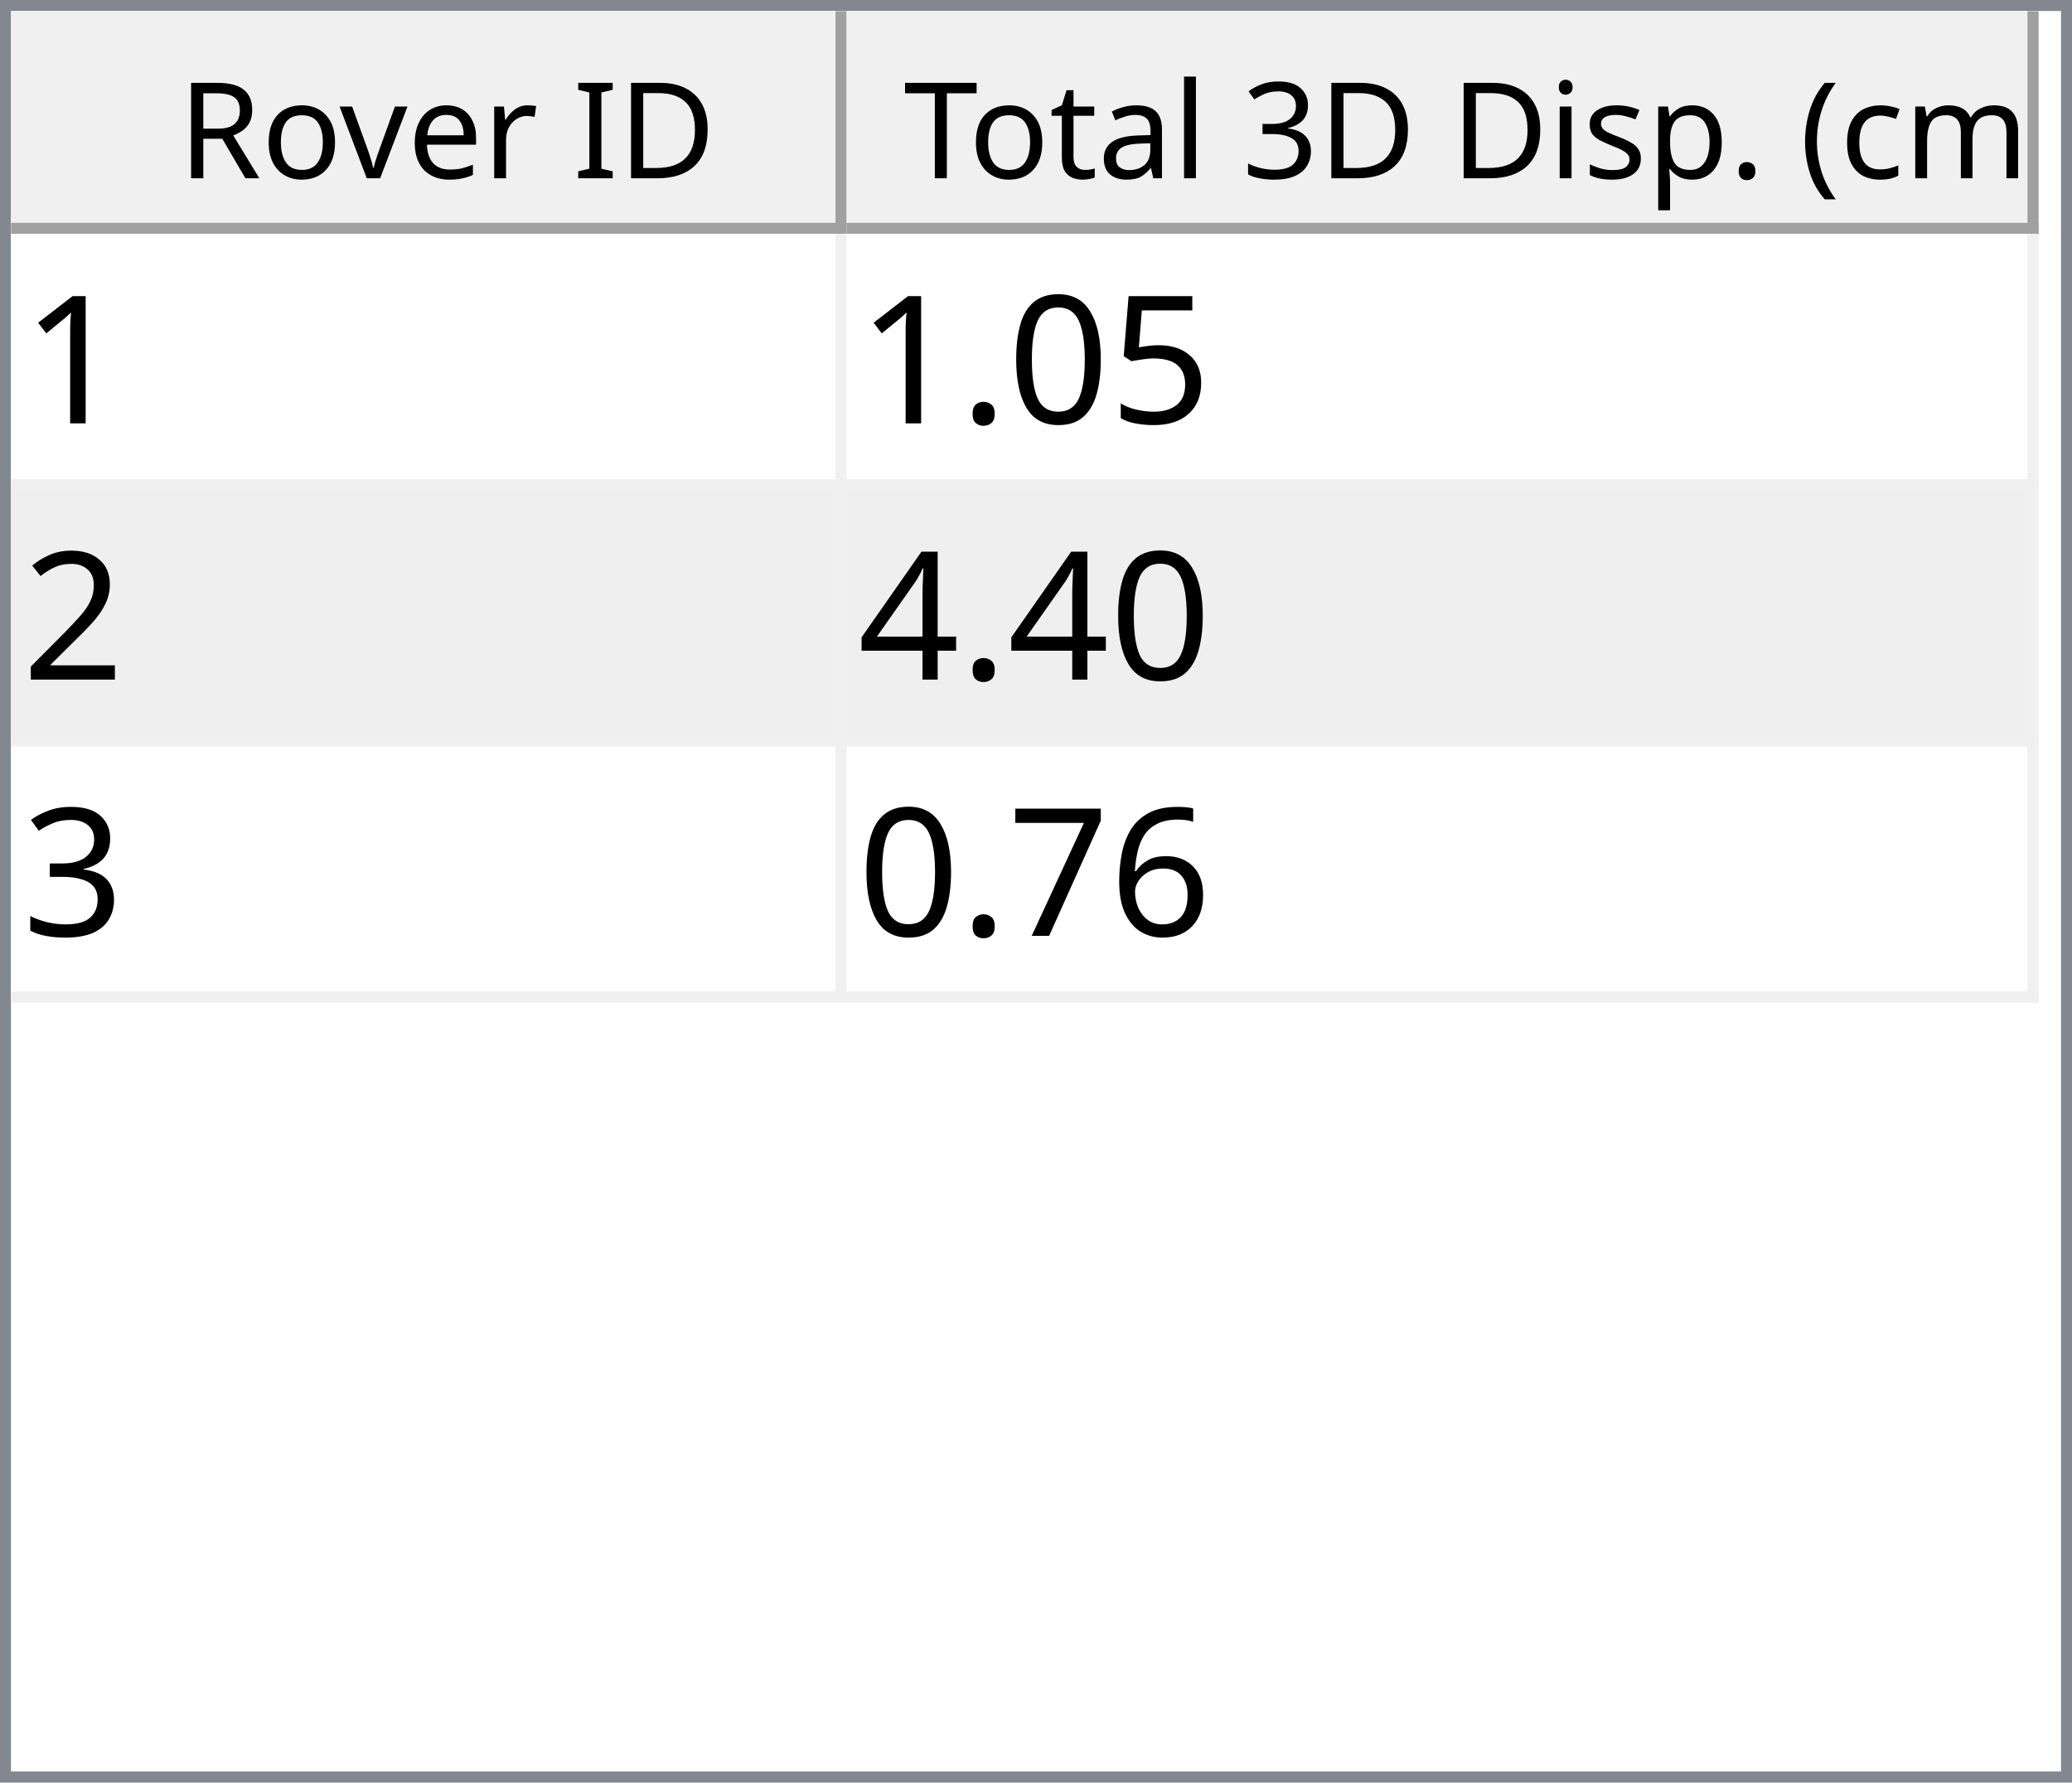
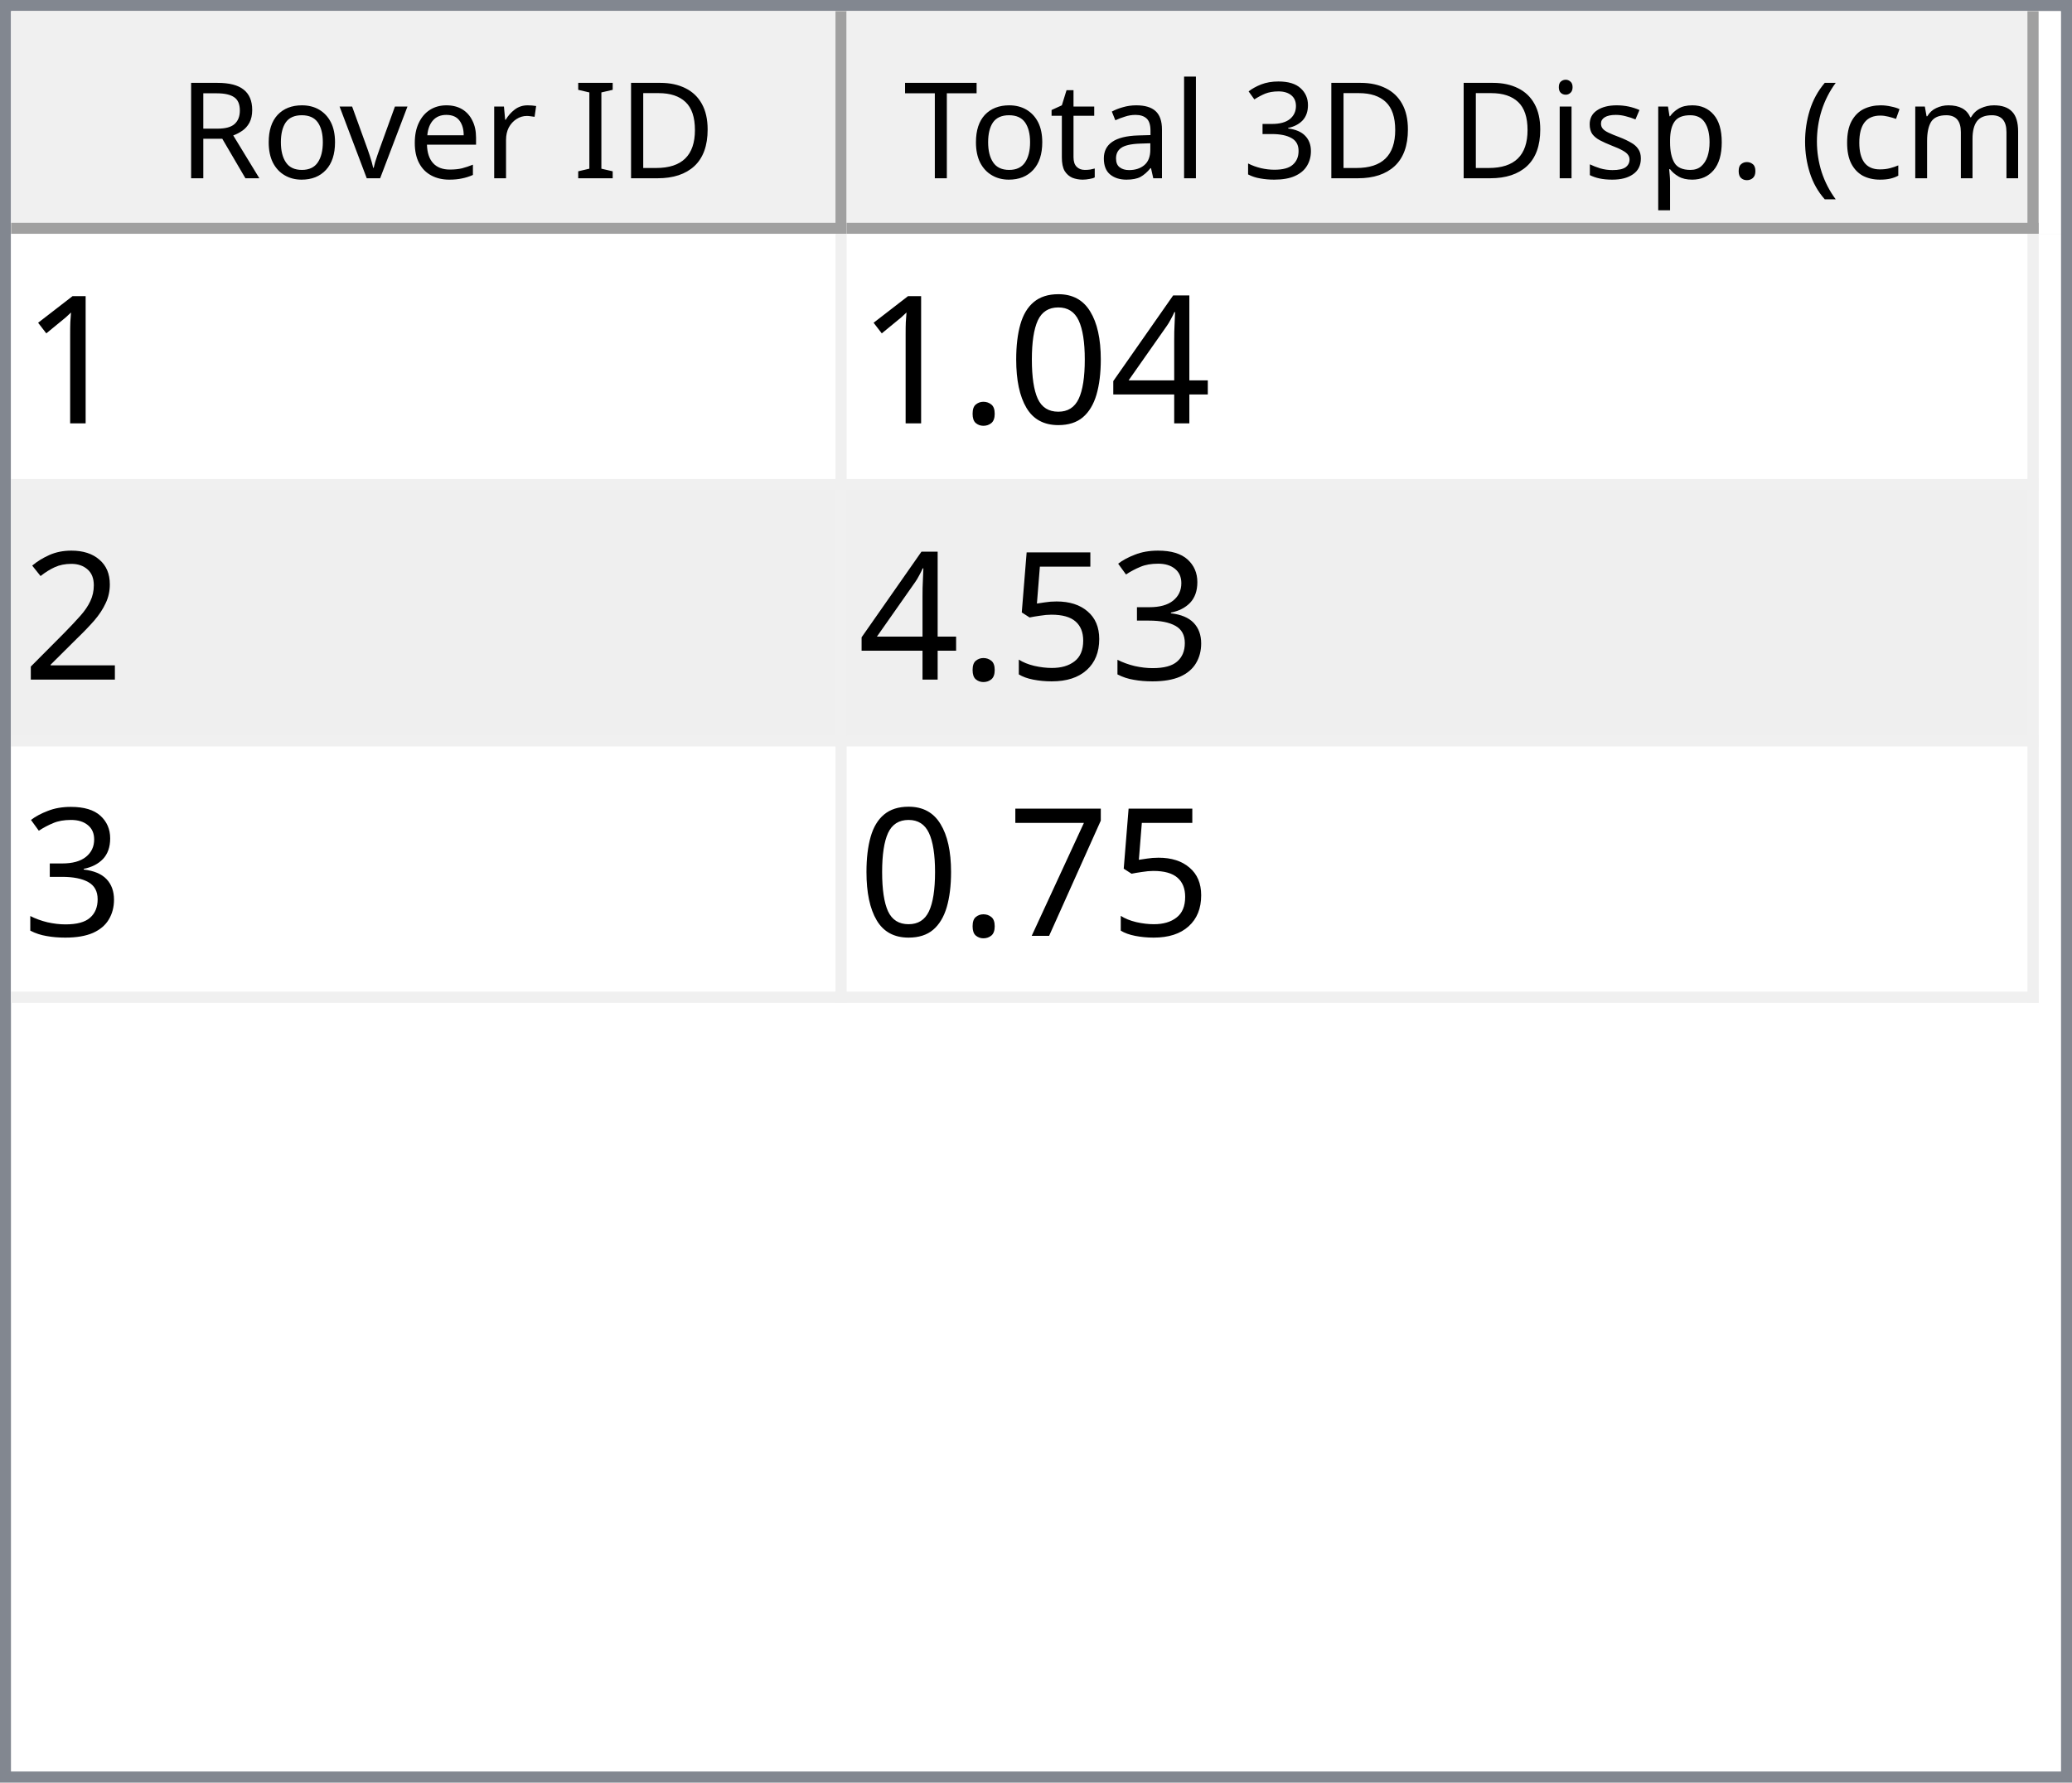
<svg xmlns="http://www.w3.org/2000/svg" style="fill-opacity:1; color-rendering:auto; color-interpolation:auto; text-rendering:auto; stroke:black; stroke-linecap:square; stroke-miterlimit:10; shape-rendering:auto; stroke-opacity:1; fill:black; stroke-dasharray:none; font-weight:normal; stroke-width:1; font-family:'Dialog'; font-style:normal; stroke-linejoin:miter; font-size:12px; stroke-dashoffset:0; image-rendering:auto;" width="186" height="160">
  <defs id="genericDefs" />
  <g>
    <defs id="defs1">
      <clipPath clipPathUnits="userSpaceOnUse" id="clipPath1">
        <path d="M0 0 L186 0 L186 160 L0 160 L0 0 Z" />
      </clipPath>
      <clipPath clipPathUnits="userSpaceOnUse" id="clipPath2">
        <path d="M0 0 L0 160 L186 160 L186 0 Z" />
      </clipPath>
      <clipPath clipPathUnits="userSpaceOnUse" id="clipPath3">
        <path d="M0 0 L0 20 L184 20 L184 0 Z" />
      </clipPath>
      <clipPath clipPathUnits="userSpaceOnUse" id="clipPath4">
        <path d="M0 0 L0 20 L75 20 L75 0 Z" />
      </clipPath>
      <clipPath clipPathUnits="userSpaceOnUse" id="clipPath5">
        <path d="M1 1 L1 19 L74 19 L74 1 Z" />
      </clipPath>
      <clipPath clipPathUnits="userSpaceOnUse" id="clipPath6">
        <path d="M0 0 L0 18 L73 18 L73 0 Z" />
      </clipPath>
      <clipPath clipPathUnits="userSpaceOnUse" id="clipPath7">
        <path d="M-0.5 -0.5 L-0.5 19.5 L74.5 19.5 L74.5 -0.5 Z" />
      </clipPath>
      <clipPath clipPathUnits="userSpaceOnUse" id="clipPath8">
        <path d="M0 0 L0 20 L107 20 L107 0 Z" />
      </clipPath>
      <clipPath clipPathUnits="userSpaceOnUse" id="clipPath9">
        <path d="M1 1 L1 19 L106 19 L106 1 Z" />
      </clipPath>
      <clipPath clipPathUnits="userSpaceOnUse" id="clipPath10">
        <path d="M0 0 L0 18 L105 18 L105 0 Z" />
      </clipPath>
      <clipPath clipPathUnits="userSpaceOnUse" id="clipPath11">
        <path d="M-0.5 -0.5 L-0.5 19.5 L106.5 19.5 L106.5 -0.5 Z" />
      </clipPath>
      <clipPath clipPathUnits="userSpaceOnUse" id="clipPath12">
        <path d="M0 0 L0 138 L184 138 L184 0 Z" />
      </clipPath>
      <clipPath clipPathUnits="userSpaceOnUse" id="clipPath13">
        <path d="M0 0 L0 69 L182 69 L182 0 Z" />
      </clipPath>
      <clipPath clipPathUnits="userSpaceOnUse" id="clipPath14">
        <path d="M-0.5 -0.5 L-0.5 68.5 L181.5 68.5 L181.5 -0.5 Z" />
      </clipPath>
      <clipPath clipPathUnits="userSpaceOnUse" id="clipPath15">
        <path d="M0 0 L0 22 L74 22 L74 0 Z" />
      </clipPath>
      <clipPath clipPathUnits="userSpaceOnUse" id="clipPath16">
        <path d="M0 0 L0 22 L106 22 L106 0 Z" />
      </clipPath>
      <font horiz-adv-x="64.551" id="font1">
        <font-face ascent="107.91" descent="25.098" units-per-em="100" style="font-style:normal; font-family:Segoe UI; font-weight:normal;" />
        <missing-glyph horiz-adv-x="64.551" d="M8.109 0 L8.109 68.266 L56.453 68.266 L56.453 0 L8.109 0 ZM15.328 7.234 L49.219 7.234 L49.219 61.031 L15.328 61.031 L15.328 7.234 Z" />
        <glyph unicode="D" horiz-adv-x="70.117" d="M9.188 0 L9.188 70.016 L28.516 70.016 Q65.531 70.016 65.531 35.891 Q65.531 19.672 55.25 9.836 Q44.969 0 27.734 0 L9.188 0 ZM17.391 62.594 L17.391 7.422 L27.828 7.422 Q41.609 7.422 49.273 14.797 Q56.938 22.172 56.938 35.688 Q56.938 62.594 28.328 62.594 L17.391 62.594 Z" />
        <glyph unicode="I" horiz-adv-x="26.611" d="M17.391 0 L9.188 0 L9.188 70.016 L17.391 70.016 L17.391 0 Z" />
        <glyph unicode=" " horiz-adv-x="27.393" d="" />
        <glyph unicode="r" horiz-adv-x="34.766" d="M34.188 41.891 Q32.078 43.5 28.125 43.5 Q23 43.5 19.555 38.672 Q16.109 33.844 16.109 25.484 L16.109 0 L8.109 0 L8.109 50 L16.109 50 L16.109 39.703 L16.312 39.703 Q18.016 44.969 21.531 47.922 Q25.047 50.875 29.391 50.875 Q32.516 50.875 34.188 50.203 L34.188 41.891 Z" />
        <glyph unicode="e" horiz-adv-x="52.295" d="M48.297 23 L12.984 23 Q13.188 14.656 17.484 10.109 Q21.781 5.562 29.297 5.562 Q37.75 5.562 44.828 11.141 L44.828 3.609 Q38.234 -1.172 27.391 -1.172 Q16.797 -1.172 10.742 5.641 Q4.688 12.453 4.688 24.812 Q4.688 36.469 11.305 43.82 Q17.922 51.172 27.734 51.172 Q37.547 51.172 42.922 44.828 Q48.297 38.484 48.297 27.203 L48.297 23 ZM40.094 29.781 Q40.047 36.719 36.75 40.578 Q33.453 44.438 27.594 44.438 Q21.922 44.438 17.969 40.383 Q14.016 36.328 13.094 29.781 L40.094 29.781 Z" />
        <glyph unicode="v" horiz-adv-x="47.9" d="M47.406 50 L27.484 0 L19.625 0 L0.688 50 L9.469 50 L22.172 13.672 Q23.578 9.672 23.922 6.688 L24.125 6.688 Q24.609 10.453 25.688 13.484 L38.969 50 L47.406 50 Z" />
        <glyph unicode="o" horiz-adv-x="58.594" d="M29 -1.172 Q17.922 -1.172 11.305 5.836 Q4.688 12.844 4.688 24.422 Q4.688 37.016 11.57 44.094 Q18.453 51.172 30.172 51.172 Q41.359 51.172 47.633 44.289 Q53.906 37.406 53.906 25.203 Q53.906 13.234 47.141 6.031 Q40.375 -1.172 29 -1.172 ZM29.594 44.438 Q21.875 44.438 17.383 39.188 Q12.891 33.938 12.891 24.703 Q12.891 15.828 17.43 10.695 Q21.969 5.562 29.594 5.562 Q37.359 5.562 41.531 10.594 Q45.703 15.625 45.703 24.906 Q45.703 34.281 41.531 39.359 Q37.359 44.438 29.594 44.438 Z" />
        <glyph unicode="R" horiz-adv-x="59.814" d="M59.375 0 L49.609 0 L37.891 19.625 Q36.281 22.359 34.766 24.289 Q33.25 26.219 31.664 27.438 Q30.078 28.656 28.25 29.219 Q26.422 29.781 24.125 29.781 L17.391 29.781 L17.391 0 L9.188 0 L9.188 70.016 L30.078 70.016 Q34.672 70.016 38.555 68.867 Q42.438 67.719 45.289 65.375 Q48.141 63.031 49.758 59.547 Q51.375 56.062 51.375 51.375 Q51.375 47.703 50.273 44.656 Q49.172 41.609 47.148 39.211 Q45.125 36.812 42.266 35.133 Q39.406 33.453 35.844 32.516 L35.844 32.328 Q37.594 31.547 38.891 30.547 Q40.188 29.547 41.359 28.18 Q42.531 26.812 43.68 25.078 Q44.828 23.344 46.234 21.047 L59.375 0 ZM17.391 62.594 L17.391 37.203 L28.516 37.203 Q31.594 37.203 34.203 38.133 Q36.812 39.062 38.719 40.797 Q40.625 42.531 41.703 45.047 Q42.781 47.562 42.781 50.688 Q42.781 56.297 39.141 59.445 Q35.5 62.594 28.609 62.594 L17.391 62.594 Z" />
        <glyph unicode=")" horiz-adv-x="30.176" d="M8.297 -15.922 L1.172 -15.922 Q16.406 2.344 16.406 26.812 Q16.406 51.469 1.078 70.016 L8.297 70.016 Q23.531 52.156 23.531 26.703 Q23.531 1.375 8.297 -15.922 Z" />
        <glyph unicode="m" horiz-adv-x="86.133" d="M79.109 0 L71.094 0 L71.094 28.719 Q71.094 37.016 68.531 40.727 Q65.969 44.438 59.906 44.438 Q54.781 44.438 51.195 39.75 Q47.609 35.062 47.609 28.516 L47.609 0 L39.594 0 L39.594 29.688 Q39.594 44.438 28.219 44.438 Q22.953 44.438 19.531 40.016 Q16.109 35.594 16.109 28.516 L16.109 0 L8.109 0 L8.109 50 L16.109 50 L16.109 42.094 L16.312 42.094 Q21.625 51.172 31.844 51.172 Q36.969 51.172 40.773 48.312 Q44.578 45.453 46 40.828 Q51.562 51.172 62.594 51.172 Q79.109 51.172 79.109 30.812 L79.109 0 Z" />
        <glyph unicode="c" horiz-adv-x="46.191" d="M42.188 2.297 Q36.422 -1.172 28.516 -1.172 Q17.828 -1.172 11.258 5.789 Q4.688 12.75 4.688 23.828 Q4.688 36.188 11.766 43.68 Q18.844 51.172 30.672 51.172 Q37.25 51.172 42.281 48.734 L42.281 40.531 Q36.719 44.438 30.375 44.438 Q22.703 44.438 17.797 38.945 Q12.891 33.453 12.891 24.516 Q12.891 15.719 17.508 10.641 Q22.125 5.562 29.891 5.562 Q36.422 5.562 42.188 9.906 L42.188 2.297 Z" />
        <glyph unicode="(" horiz-adv-x="30.176" d="M29.109 -15.922 L21.969 -15.922 Q6.844 1.375 6.844 26.703 Q6.844 52.156 21.969 70.016 L29.203 70.016 Q13.875 51.469 13.875 26.812 Q13.875 2.344 29.109 -15.922 Z" />
        <glyph unicode="." horiz-adv-x="21.68" d="M10.891 -1.078 Q8.641 -1.078 7.055 0.539 Q5.469 2.156 5.469 4.391 Q5.469 6.641 7.055 8.273 Q8.641 9.906 10.891 9.906 Q13.188 9.906 14.797 8.273 Q16.406 6.641 16.406 4.391 Q16.406 2.156 14.797 0.539 Q13.188 -1.078 10.891 -1.078 Z" />
        <glyph unicode="p" horiz-adv-x="58.789" d="M16.312 7.234 L16.109 7.234 L16.109 -23 L8.109 -23 L8.109 50 L16.109 50 L16.109 41.219 L16.312 41.219 Q22.219 51.172 33.594 51.172 Q43.266 51.172 48.688 44.461 Q54.109 37.75 54.109 26.469 Q54.109 13.922 48 6.375 Q41.891 -1.172 31.297 -1.172 Q21.578 -1.172 16.312 7.234 ZM16.109 27.391 L16.109 20.406 Q16.109 14.203 20.141 9.883 Q24.172 5.562 30.375 5.562 Q37.641 5.562 41.773 11.133 Q45.906 16.703 45.906 26.609 Q45.906 34.969 42.047 39.703 Q38.188 44.438 31.594 44.438 Q24.609 44.438 20.359 39.578 Q16.109 34.719 16.109 27.391 Z" />
        <glyph unicode="s" horiz-adv-x="42.432" d="M5.078 1.812 L5.078 10.406 Q11.625 5.562 19.484 5.562 Q30.031 5.562 30.031 12.594 Q30.031 14.594 29.125 15.992 Q28.219 17.391 26.68 18.461 Q25.141 19.531 23.07 20.383 Q21 21.234 18.609 22.172 Q15.281 23.484 12.766 24.828 Q10.25 26.172 8.57 27.859 Q6.891 29.547 6.031 31.695 Q5.172 33.844 5.172 36.719 Q5.172 40.234 6.789 42.945 Q8.406 45.656 11.086 47.484 Q13.766 49.312 17.211 50.242 Q20.656 51.172 24.312 51.172 Q30.812 51.172 35.938 48.922 L35.938 40.828 Q30.422 44.438 23.25 44.438 Q21 44.438 19.195 43.922 Q17.391 43.406 16.094 42.477 Q14.797 41.547 14.086 40.258 Q13.375 38.969 13.375 37.406 Q13.375 35.453 14.086 34.133 Q14.797 32.812 16.164 31.789 Q17.531 30.766 19.484 29.938 Q21.438 29.109 23.922 28.125 Q27.25 26.859 29.883 25.516 Q32.516 24.172 34.375 22.484 Q36.234 20.797 37.234 18.602 Q38.234 16.406 38.234 13.375 Q38.234 9.672 36.602 6.938 Q34.969 4.203 32.234 2.398 Q29.5 0.594 25.93 -0.289 Q22.359 -1.172 18.453 -1.172 Q10.75 -1.172 5.078 1.812 Z" />
        <glyph unicode="i" horiz-adv-x="24.219" d="M12.203 62.703 Q10.062 62.703 8.547 64.164 Q7.031 65.625 7.031 67.875 Q7.031 70.125 8.547 71.609 Q10.062 73.094 12.203 73.094 Q14.406 73.094 15.945 71.609 Q17.484 70.125 17.484 67.875 Q17.484 65.719 15.945 64.211 Q14.406 62.703 12.203 62.703 ZM16.109 0 L8.109 0 L8.109 50 L16.109 50 L16.109 0 Z" />
        <glyph unicode="3" horiz-adv-x="53.906" d="M46.531 19.828 Q46.531 15.094 44.75 11.211 Q42.969 7.328 39.719 4.57 Q36.469 1.812 31.93 0.297 Q27.391 -1.219 21.922 -1.219 Q11.922 -1.219 6 2.594 L6 11.188 Q13.094 5.609 22.219 5.609 Q25.875 5.609 28.828 6.539 Q31.781 7.469 33.906 9.227 Q36.031 10.984 37.18 13.477 Q38.328 15.969 38.328 19.094 Q38.328 32.812 18.797 32.812 L12.984 32.812 L12.984 39.594 L18.5 39.594 Q35.797 39.594 35.797 52.484 Q35.797 64.406 22.609 64.406 Q15.188 64.406 8.688 59.422 L8.688 67.188 Q15.375 71.188 24.609 71.188 Q29 71.188 32.57 69.969 Q36.141 68.75 38.68 66.555 Q41.219 64.359 42.609 61.281 Q44 58.203 44 54.5 Q44 40.672 30.031 36.719 L30.031 36.531 Q33.594 36.141 36.625 34.797 Q39.656 33.453 41.852 31.305 Q44.047 29.156 45.289 26.25 Q46.531 23.344 46.531 19.828 Z" />
        <glyph unicode="l" horiz-adv-x="24.219" d="M16.109 0 L8.109 0 L8.109 74.031 L16.109 74.031 L16.109 0 Z" />
        <glyph unicode="a" horiz-adv-x="50.879" d="M43.891 0 L35.891 0 L35.891 7.812 L35.688 7.812 Q30.469 -1.172 20.312 -1.172 Q12.844 -1.172 8.617 2.781 Q4.391 6.734 4.391 13.281 Q4.391 27.297 20.906 29.594 L35.891 31.688 Q35.891 44.438 25.594 44.438 Q16.547 44.438 9.281 38.281 L9.281 46.484 Q16.656 51.172 26.266 51.172 Q43.891 51.172 43.891 32.516 L43.891 0 ZM35.891 25.297 L23.828 23.641 Q18.266 22.859 15.43 20.875 Q12.594 18.891 12.594 13.875 Q12.594 10.203 15.211 7.883 Q17.828 5.562 22.172 5.562 Q28.125 5.562 32.008 9.742 Q35.891 13.922 35.891 20.312 L35.891 25.297 Z" />
        <glyph unicode="t" horiz-adv-x="33.887" d="M31.297 0.484 Q28.469 -1.078 23.828 -1.078 Q10.688 -1.078 10.688 13.578 L10.688 43.172 L2.094 43.172 L2.094 50 L10.688 50 L10.688 62.203 L18.703 64.797 L18.703 50 L31.297 50 L31.297 43.172 L18.703 43.172 L18.703 14.984 Q18.703 9.969 20.414 7.82 Q22.125 5.672 26.078 5.672 Q29.109 5.672 31.297 7.328 L31.297 0.484 Z" />
        <glyph unicode="T" horiz-adv-x="52.393" d="M50.594 62.594 L30.375 62.594 L30.375 0 L22.172 0 L22.172 62.594 L2 62.594 L2 70.016 L50.594 70.016 L50.594 62.594 Z" />
      </font>
      <font horiz-adv-x="75.0" id="font2">
        <font-face ascent="100.537" descent="21.973" units-per-em="100" style="font-style:normal; font-family:sans-serif; font-weight:normal;" />
        <missing-glyph horiz-adv-x="75.0" d="M12.5 0 L12.5 62.5 L62.5 62.5 L62.5 0 L12.5 0 ZM14.062 1.562 L60.938 1.562 L60.938 60.938 L14.062 60.938 L14.062 1.562 Z" />
        <glyph unicode="1" horiz-adv-x="55.615" d="M37.25 0 L28.469 0 L28.469 56 Q25.297 52.984 20.141 49.953 Q14.984 46.922 10.891 45.406 L10.891 53.906 Q18.266 57.375 23.781 62.305 Q29.297 67.234 31.594 71.875 L37.25 71.875 L37.25 0 Z" />
-         <glyph unicode="5" horiz-adv-x="55.615" d="M4.156 18.75 L13.375 19.531 Q14.406 12.797 18.141 9.398 Q21.875 6 27.156 6 Q33.5 6 37.891 10.789 Q42.281 15.578 42.281 23.484 Q42.281 31 38.062 35.352 Q33.844 39.703 27 39.703 Q22.75 39.703 19.336 37.773 Q15.922 35.844 13.969 32.766 L5.719 33.844 L12.641 70.609 L48.25 70.609 L48.25 62.203 L19.672 62.203 L15.828 42.969 Q22.266 47.469 29.344 47.469 Q38.719 47.469 45.164 40.969 Q51.609 34.469 51.609 24.266 Q51.609 14.547 45.953 7.469 Q39.062 -1.219 27.156 -1.219 Q17.391 -1.219 11.211 4.25 Q5.031 9.719 4.156 18.75 Z" />
+         <glyph unicode="4" horiz-adv-x="55.615" d="M32.328 0 L32.328 17.141 L1.266 17.141 L1.266 25.203 L33.938 71.578 L41.109 71.578 L41.109 25.203 L50.781 25.203 L50.781 17.141 L41.109 17.141 L41.109 0 L32.328 0 ZM32.328 25.203 L32.328 57.469 L9.906 25.203 L32.328 25.203 Z" />
        <glyph unicode="0" horiz-adv-x="55.615" d="M4.156 35.297 Q4.156 48 6.766 55.742 Q9.375 63.484 14.523 67.68 Q19.672 71.875 27.484 71.875 Q33.25 71.875 37.594 69.555 Q41.938 67.234 44.773 62.867 Q47.609 58.5 49.219 52.227 Q50.828 45.953 50.828 35.297 Q50.828 22.703 48.242 14.969 Q45.656 7.234 40.508 3.008 Q35.359 -1.219 27.484 -1.219 Q17.141 -1.219 11.234 6.203 Q4.156 15.141 4.156 35.297 ZM13.188 35.297 Q13.188 17.672 17.312 11.836 Q21.438 6 27.484 6 Q33.547 6 37.672 11.859 Q41.797 17.719 41.797 35.297 Q41.797 52.984 37.672 58.789 Q33.547 64.594 27.391 64.594 Q21.344 64.594 17.719 59.469 Q13.188 52.938 13.188 35.297 Z" />
        <glyph unicode="." horiz-adv-x="27.783" d="M9.078 0 L9.078 10.016 L19.094 10.016 L19.094 0 L9.078 0 Z" />
        <glyph unicode="2" horiz-adv-x="55.615" d="M50.344 8.453 L50.344 0 L3.031 0 Q2.938 3.172 4.047 6.109 Q5.859 10.938 9.836 15.625 Q13.812 20.312 21.344 26.469 Q33.016 36.031 37.117 41.625 Q41.219 47.219 41.219 52.203 Q41.219 57.422 37.477 61.008 Q33.734 64.594 27.734 64.594 Q21.391 64.594 17.578 60.789 Q13.766 56.984 13.719 50.25 L4.688 51.172 Q5.609 61.281 11.664 66.578 Q17.719 71.875 27.938 71.875 Q38.234 71.875 44.242 66.164 Q50.25 60.453 50.25 52 Q50.25 47.703 48.492 43.555 Q46.734 39.406 42.656 34.812 Q38.578 30.219 29.109 22.219 Q21.188 15.578 18.945 13.211 Q16.703 10.844 15.234 8.453 L50.344 8.453 Z" />
-         <glyph unicode="4" horiz-adv-x="55.615" d="M32.328 0 L32.328 17.141 L1.266 17.141 L1.266 25.203 L33.938 71.578 L41.109 71.578 L41.109 25.203 L50.781 25.203 L50.781 17.141 L41.109 17.141 L41.109 0 L32.328 0 ZM32.328 25.203 L32.328 57.469 L9.906 25.203 L32.328 25.203 Z" />
        <glyph unicode="3" horiz-adv-x="55.615" d="M4.203 18.891 L12.984 20.062 Q14.5 12.594 18.141 9.297 Q21.781 6 27 6 Q33.203 6 37.477 10.297 Q41.75 14.594 41.75 20.953 Q41.75 27 37.797 30.93 Q33.844 34.859 27.734 34.859 Q25.25 34.859 21.531 33.891 L22.516 41.609 Q23.391 41.5 23.922 41.5 Q29.547 41.5 34.039 44.43 Q38.531 47.359 38.531 53.469 Q38.531 58.297 35.258 61.477 Q31.984 64.656 26.812 64.656 Q21.688 64.656 18.266 61.43 Q14.844 58.203 13.875 51.766 L5.078 53.328 Q6.688 62.156 12.398 67.016 Q18.109 71.875 26.609 71.875 Q32.469 71.875 37.398 69.359 Q42.328 66.844 44.945 62.5 Q47.562 58.156 47.562 53.266 Q47.562 48.641 45.07 44.828 Q42.578 41.016 37.703 38.766 Q44.047 37.312 47.562 32.695 Q51.078 28.078 51.078 21.141 Q51.078 11.766 44.242 5.25 Q37.406 -1.266 26.953 -1.266 Q17.531 -1.266 11.305 4.352 Q5.078 9.969 4.203 18.891 Z" />
-         <glyph unicode="6" horiz-adv-x="55.615" d="M49.75 54.047 L41.016 53.375 Q39.844 58.547 37.703 60.891 Q34.125 64.656 28.906 64.656 Q24.703 64.656 21.531 62.312 Q17.391 59.281 14.992 53.469 Q12.594 47.656 12.5 36.922 Q15.672 41.75 20.266 44.094 Q24.859 46.438 29.891 46.438 Q38.672 46.438 44.852 39.969 Q51.031 33.5 51.031 23.25 Q51.031 16.5 48.125 10.719 Q45.219 4.938 40.141 1.859 Q35.062 -1.219 28.609 -1.219 Q17.625 -1.219 10.695 6.859 Q3.766 14.938 3.766 33.5 Q3.766 54.25 11.422 63.672 Q18.109 71.875 29.438 71.875 Q37.891 71.875 43.289 67.141 Q48.688 62.406 49.75 54.047 ZM13.875 23.188 Q13.875 18.656 15.797 14.508 Q17.719 10.359 21.188 8.18 Q24.656 6 28.469 6 Q34.031 6 38.039 10.492 Q42.047 14.984 42.047 22.703 Q42.047 30.125 38.086 34.398 Q34.125 38.672 28.125 38.672 Q22.172 38.672 18.023 34.398 Q13.875 30.125 13.875 23.188 Z" />
+         <glyph unicode="5" horiz-adv-x="55.615" d="M4.156 18.75 L13.375 19.531 Q14.406 12.797 18.141 9.398 Q21.875 6 27.156 6 Q33.5 6 37.891 10.789 Q42.281 15.578 42.281 23.484 Q42.281 31 38.062 35.352 Q33.844 39.703 27 39.703 Q22.75 39.703 19.336 37.773 Q15.922 35.844 13.969 32.766 L5.719 33.844 L12.641 70.609 L48.25 70.609 L48.25 62.203 L19.672 62.203 L15.828 42.969 Q22.266 47.469 29.344 47.469 Q38.719 47.469 45.164 40.969 Q51.609 34.469 51.609 24.266 Q51.609 14.547 45.953 7.469 Q39.062 -1.219 27.156 -1.219 Q17.391 -1.219 11.211 4.25 Q5.031 9.719 4.156 18.75 Z" />
        <glyph unicode="7" horiz-adv-x="55.615" d="M4.734 62.203 L4.734 70.656 L51.078 70.656 L51.078 63.812 Q44.234 56.547 37.523 44.484 Q30.812 32.422 27.156 19.672 Q24.516 10.688 23.781 0 L14.75 0 Q14.891 8.453 18.062 20.414 Q21.234 32.375 27.172 43.484 Q33.109 54.594 39.797 62.203 L4.734 62.203 Z" />
      </font>
    </defs>
    <g style="fill:white; stroke:white;">
      <rect x="0" y="0" width="186" style="clip-path:url(#clipPath1); stroke:none;" height="160" />
    </g>
    <g style="fill:white; text-rendering:optimizeSpeed; color-rendering:optimizeSpeed; image-rendering:optimizeSpeed; shape-rendering:crispEdges; stroke:white; color-interpolation:sRGB;">
      <rect x="0" width="186" height="160" y="0" style="stroke:none;" />
      <path style="stroke:none;" d="M0 160 L186 160 L186 0 L0 0 Z" />
    </g>
    <g style="fill:rgb(240,240,240); font-family:'Segoe UI'; stroke:rgb(240,240,240);">
      <rect x="0" y="0" width="186" style="clip-path:url(#clipPath2); stroke:none;" height="160" />
    </g>
    <g style="fill:rgb(130,135,144); font-family:'Segoe UI'; stroke:rgb(130,135,144);">
      <path d="M0 0 L186 0 L186 160 L0 160 L0 0 ZM1 1 L185 1 L185 159 L1 159 L1 1 Z" style="fill-rule:evenodd; clip-path:url(#clipPath2); stroke:none;" />
    </g>
    <g style="fill:white; font-family:'Segoe UI'; stroke:white;" transform="translate(1,1)">
      <rect x="0" y="0" width="184" style="clip-path:url(#clipPath3); stroke:none;" height="20" />
    </g>
    <g style="fill:rgb(240,240,240); font-family:'Segoe UI'; stroke:rgb(240,240,240);" transform="translate(1,1)">
      <rect x="0" y="0" width="75" style="clip-path:url(#clipPath4); stroke:none;" height="20" />
    </g>
    <g style="font-family:'Segoe UI';" transform="translate(2,2)">
      <text x="14" xml:space="preserve" y="14" style="clip-path:url(#clipPath6); stroke:none;">Rover ID</text>
    </g>
    <g style="fill:rgb(160,160,160); font-family:'Segoe UI'; stroke:rgb(160,160,160); stroke-linejoin:bevel;" transform="translate(1.5,1.5)">
      <line x1="74" x2="74" y1="0" style="fill:none; clip-path:url(#clipPath7);" y2="19" />
    </g>
    <g style="fill:rgb(160,160,160); font-family:'Segoe UI'; stroke:rgb(160,160,160); stroke-linejoin:bevel;" transform="matrix(1,0,0,1,1,1) translate(0.5,0.5)">
      <line x1="0" x2="74" y1="19" style="fill:none; clip-path:url(#clipPath7);" y2="19" />
    </g>
    <g style="fill:rgb(240,240,240); font-family:'Segoe UI'; stroke:rgb(240,240,240);" transform="translate(76,1)">
      <rect x="0" y="0" width="107" style="clip-path:url(#clipPath8); stroke:none;" height="20" />
    </g>
    <g style="font-family:'Segoe UI';" transform="translate(77,2)">
      <text x="1" xml:space="preserve" y="14" style="clip-path:url(#clipPath10); stroke:none;"> Total 3D Disp. (cm)</text>
    </g>
    <g style="fill:rgb(160,160,160); font-family:'Segoe UI'; stroke:rgb(160,160,160); stroke-linejoin:bevel;" transform="translate(76.5,1.5)">
      <line x1="106" x2="106" y1="0" style="fill:none; clip-path:url(#clipPath11);" y2="19" />
    </g>
    <g style="fill:rgb(160,160,160); font-family:'Segoe UI'; stroke:rgb(160,160,160); stroke-linejoin:bevel;" transform="matrix(1,0,0,1,76,1) translate(0.5,0.5)">
      <line x1="0" x2="106" y1="19" style="fill:none; clip-path:url(#clipPath11);" y2="19" />
    </g>
    <g style="fill:white; font-family:'Segoe UI'; stroke:white;" transform="translate(1,21)">
      <rect x="0" y="0" width="184" style="clip-path:url(#clipPath12); stroke:none;" height="138" />
    </g>
    <g style="fill:rgb(240,240,240); font-size:16px; font-family:sans-serif; stroke:rgb(240,240,240);" transform="translate(1,21)">
      <rect x="0" y="0" width="182" style="clip-path:url(#clipPath13); stroke:none;" height="69" />
      <line transform="translate(0.5,0.5)" x1="0" x2="181" y1="22" style="clip-path:url(#clipPath14); fill:none; stroke-linejoin:bevel;" y2="22" />
    </g>
    <g transform="matrix(1,0,0,1,1,21) translate(0.5,0.5)" style="fill:rgb(240,240,240); font-size:16px; font-family:sans-serif; stroke:rgb(240,240,240); stroke-linejoin:bevel;">
      <line x1="0" x2="181" y1="45" style="fill:none; clip-path:url(#clipPath14);" y2="45" />
    </g>
    <g transform="matrix(1,0,0,1,1,21) translate(0.5,0.5)" style="fill:rgb(240,240,240); font-size:16px; font-family:sans-serif; stroke:rgb(240,240,240); stroke-linejoin:bevel;">
      <line x1="0" x2="181" y1="68" style="fill:none; clip-path:url(#clipPath14);" y2="68" />
    </g>
    <g transform="matrix(1,0,0,1,1,21) translate(0.5,0.5)" style="fill:rgb(240,240,240); font-size:16px; font-family:sans-serif; stroke:rgb(240,240,240); stroke-linejoin:bevel;">
      <line x1="74" x2="74" y1="0" style="fill:none; clip-path:url(#clipPath14);" y2="68" />
    </g>
    <g transform="matrix(1,0,0,1,1,21) translate(0.5,0.5)" style="fill:rgb(240,240,240); font-size:16px; font-family:sans-serif; stroke:rgb(240,240,240); stroke-linejoin:bevel;">
      <line x1="181" x2="181" y1="0" style="fill:none; clip-path:url(#clipPath14);" y2="68" />
    </g>
    <g style="fill:white; font-size:16px; font-family:sans-serif; stroke:white;" transform="matrix(1,0,0,1,1,21)">
      <rect x="0" y="0" width="74" style="clip-path:url(#clipPath15); stroke:none;" height="22" />
      <text x="1" y="17" style="fill:black; clip-path:url(#clipPath15); stroke:none;" xml:space="preserve">1</text>
    </g>
    <g style="fill:white; font-size:16px; font-family:sans-serif; stroke:white;" transform="matrix(1,0,0,1,1,21) translate(75,0)">
      <rect x="0" y="0" width="106" style="clip-path:url(#clipPath16); stroke:none;" height="22" />
-       <text x="1" y="17" style="fill:black; clip-path:url(#clipPath16); stroke:none;" xml:space="preserve">1.05</text>
+       <text x="1" y="17" style="fill:black; clip-path:url(#clipPath16); stroke:none;" xml:space="preserve">1.04</text>
    </g>
    <g style="fill:rgb(239,239,239); font-size:16px; font-family:sans-serif; stroke:rgb(239,239,239);" transform="matrix(1,0,0,1,1,21) translate(0,23)">
      <rect x="0" y="0" width="74" style="clip-path:url(#clipPath15); stroke:none;" height="22" />
      <text x="1" y="17" style="fill:black; clip-path:url(#clipPath15); stroke:none;" xml:space="preserve">2</text>
    </g>
    <g style="fill:rgb(239,239,239); font-size:16px; font-family:sans-serif; stroke:rgb(239,239,239);" transform="matrix(1,0,0,1,1,21) translate(75,23)">
      <rect x="0" y="0" width="106" style="clip-path:url(#clipPath16); stroke:none;" height="22" />
-       <text x="1" y="17" style="fill:black; clip-path:url(#clipPath16); stroke:none;" xml:space="preserve">4.40</text>
+       <text x="1" y="17" style="fill:black; clip-path:url(#clipPath16); stroke:none;" xml:space="preserve">4.53</text>
    </g>
    <g style="fill:white; font-size:16px; font-family:sans-serif; stroke:white;" transform="matrix(1,0,0,1,1,21) translate(0,46)">
      <rect x="0" y="0" width="74" style="clip-path:url(#clipPath15); stroke:none;" height="22" />
      <text x="1" y="17" style="fill:black; clip-path:url(#clipPath15); stroke:none;" xml:space="preserve">3</text>
    </g>
    <g style="fill:white; font-size:16px; font-family:sans-serif; stroke:white;" transform="matrix(1,0,0,1,1,21) translate(75,46)">
      <rect x="0" y="0" width="106" style="clip-path:url(#clipPath16); stroke:none;" height="22" />
-       <text x="1" y="17" style="fill:black; clip-path:url(#clipPath16); stroke:none;" xml:space="preserve">0.76</text>
+       <text x="1" y="17" style="fill:black; clip-path:url(#clipPath16); stroke:none;" xml:space="preserve">0.75</text>
    </g>
  </g>
</svg>
